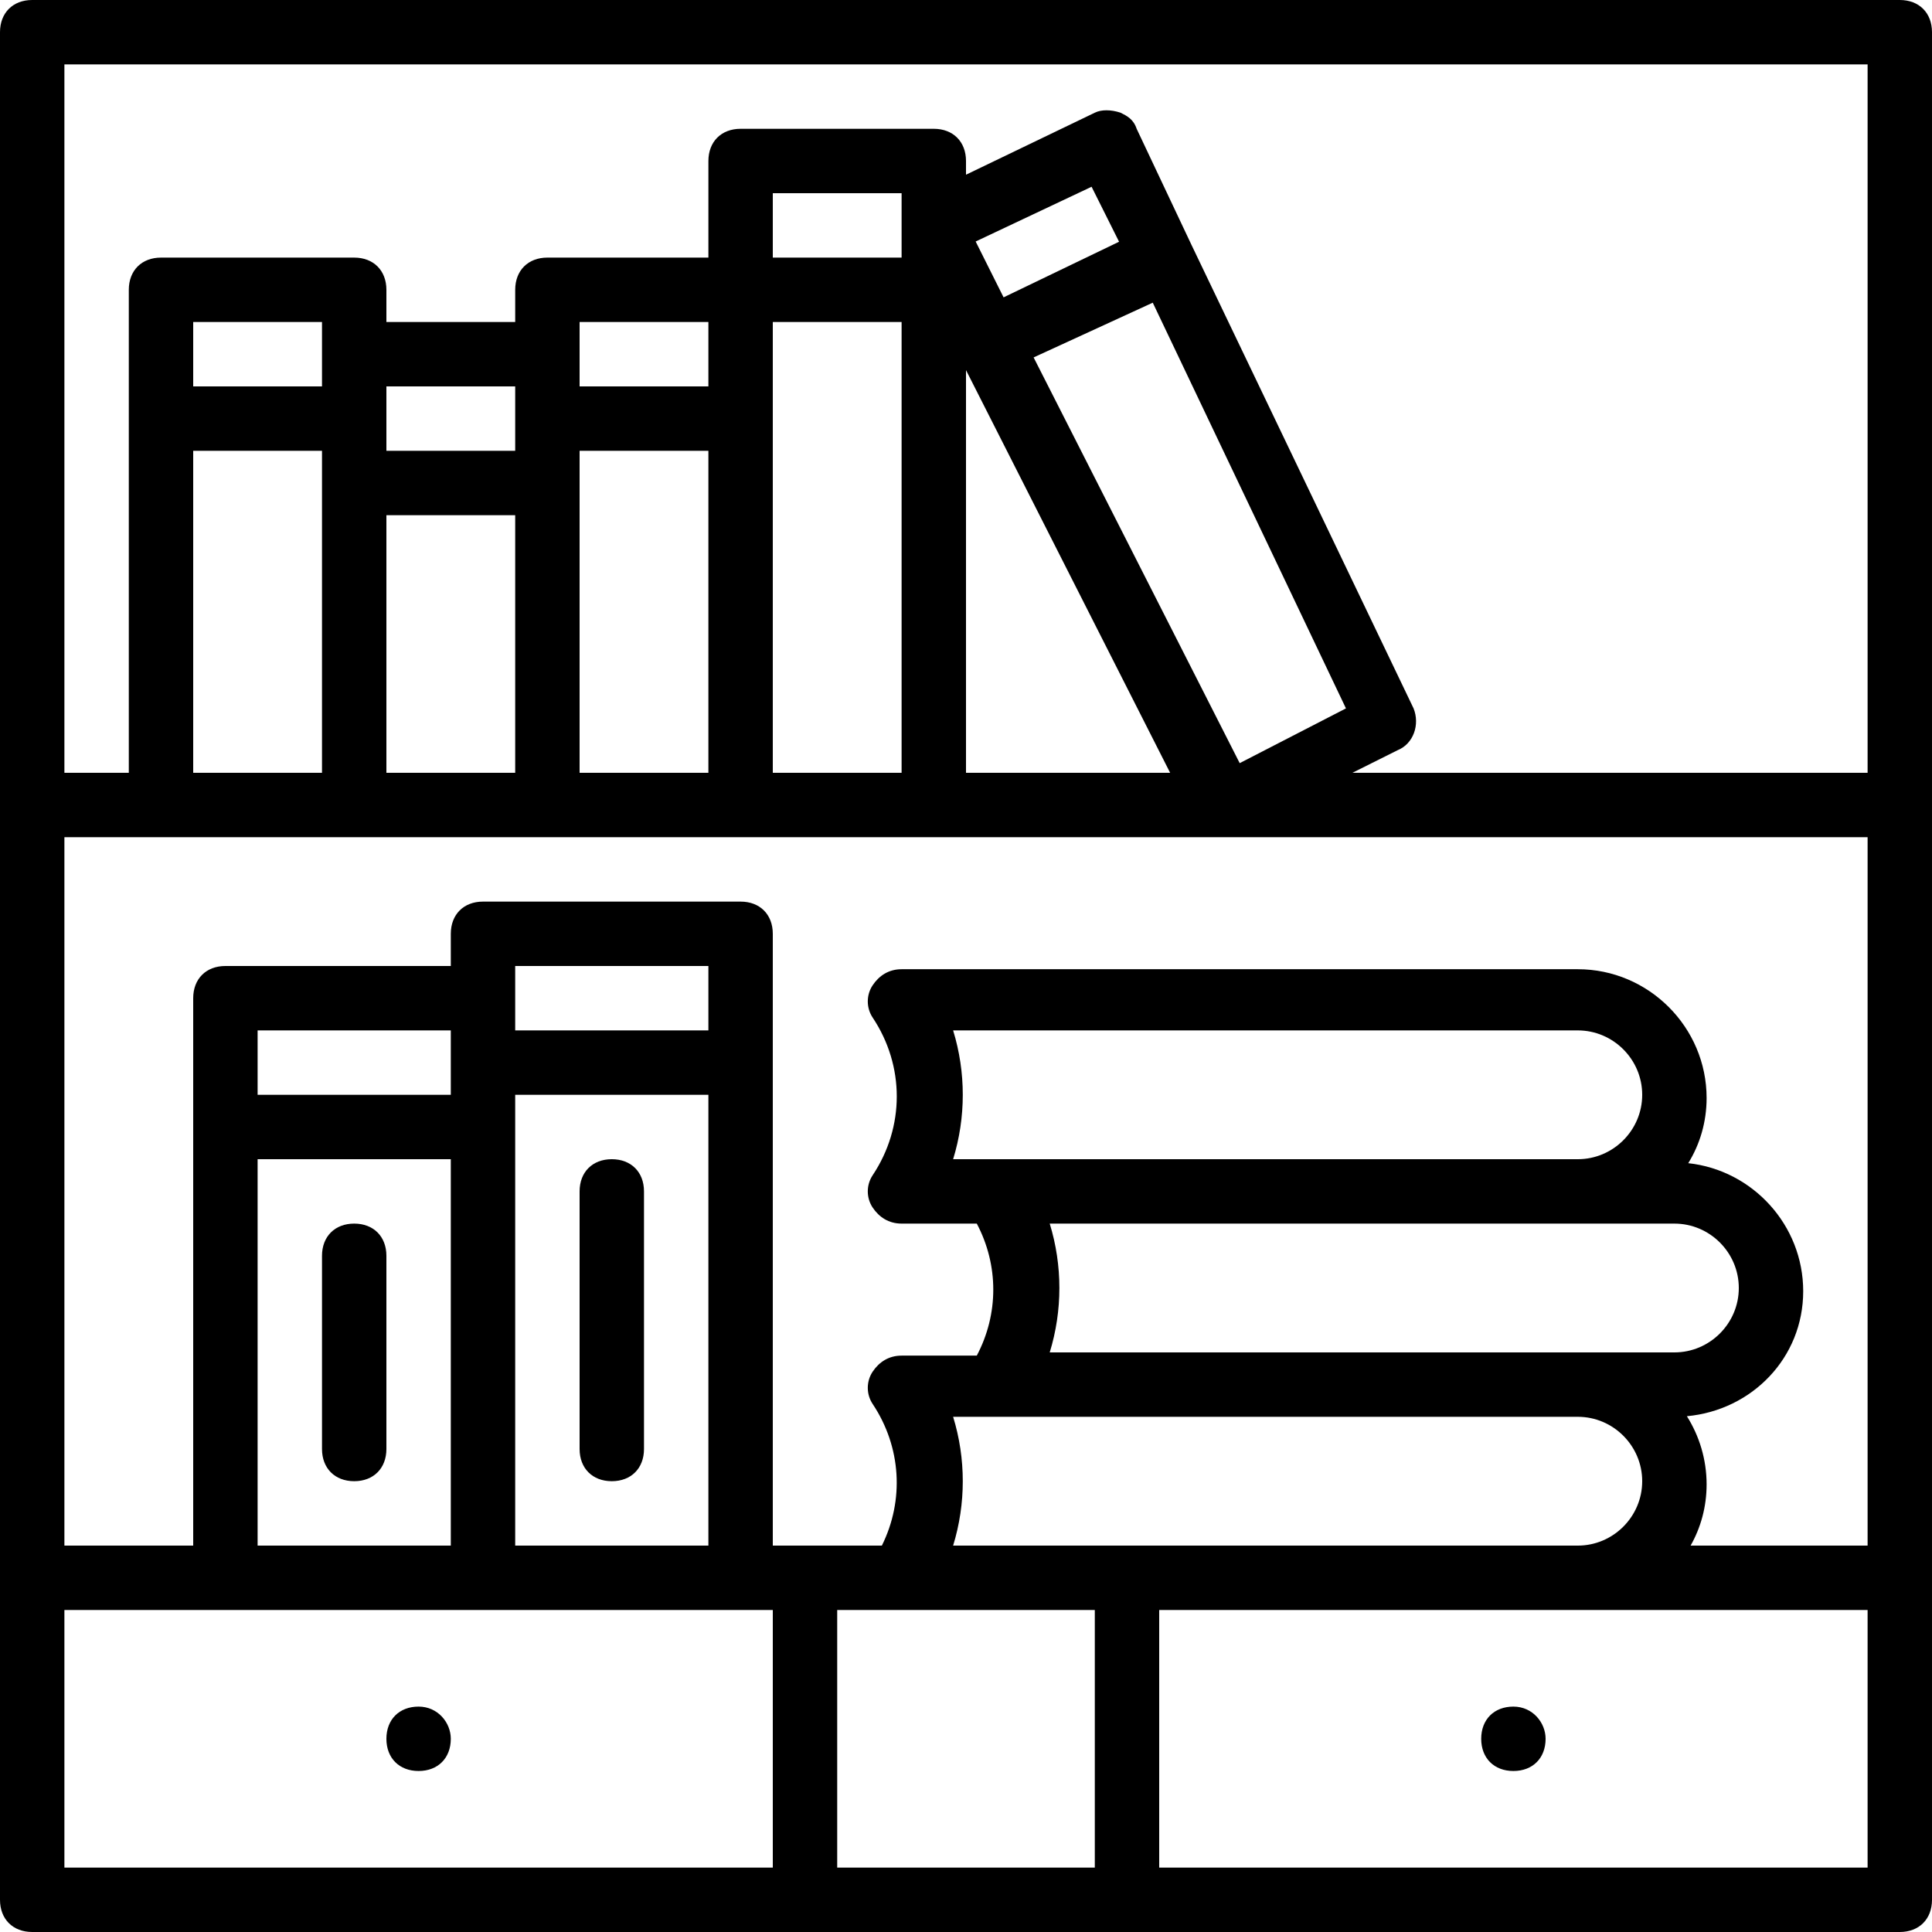
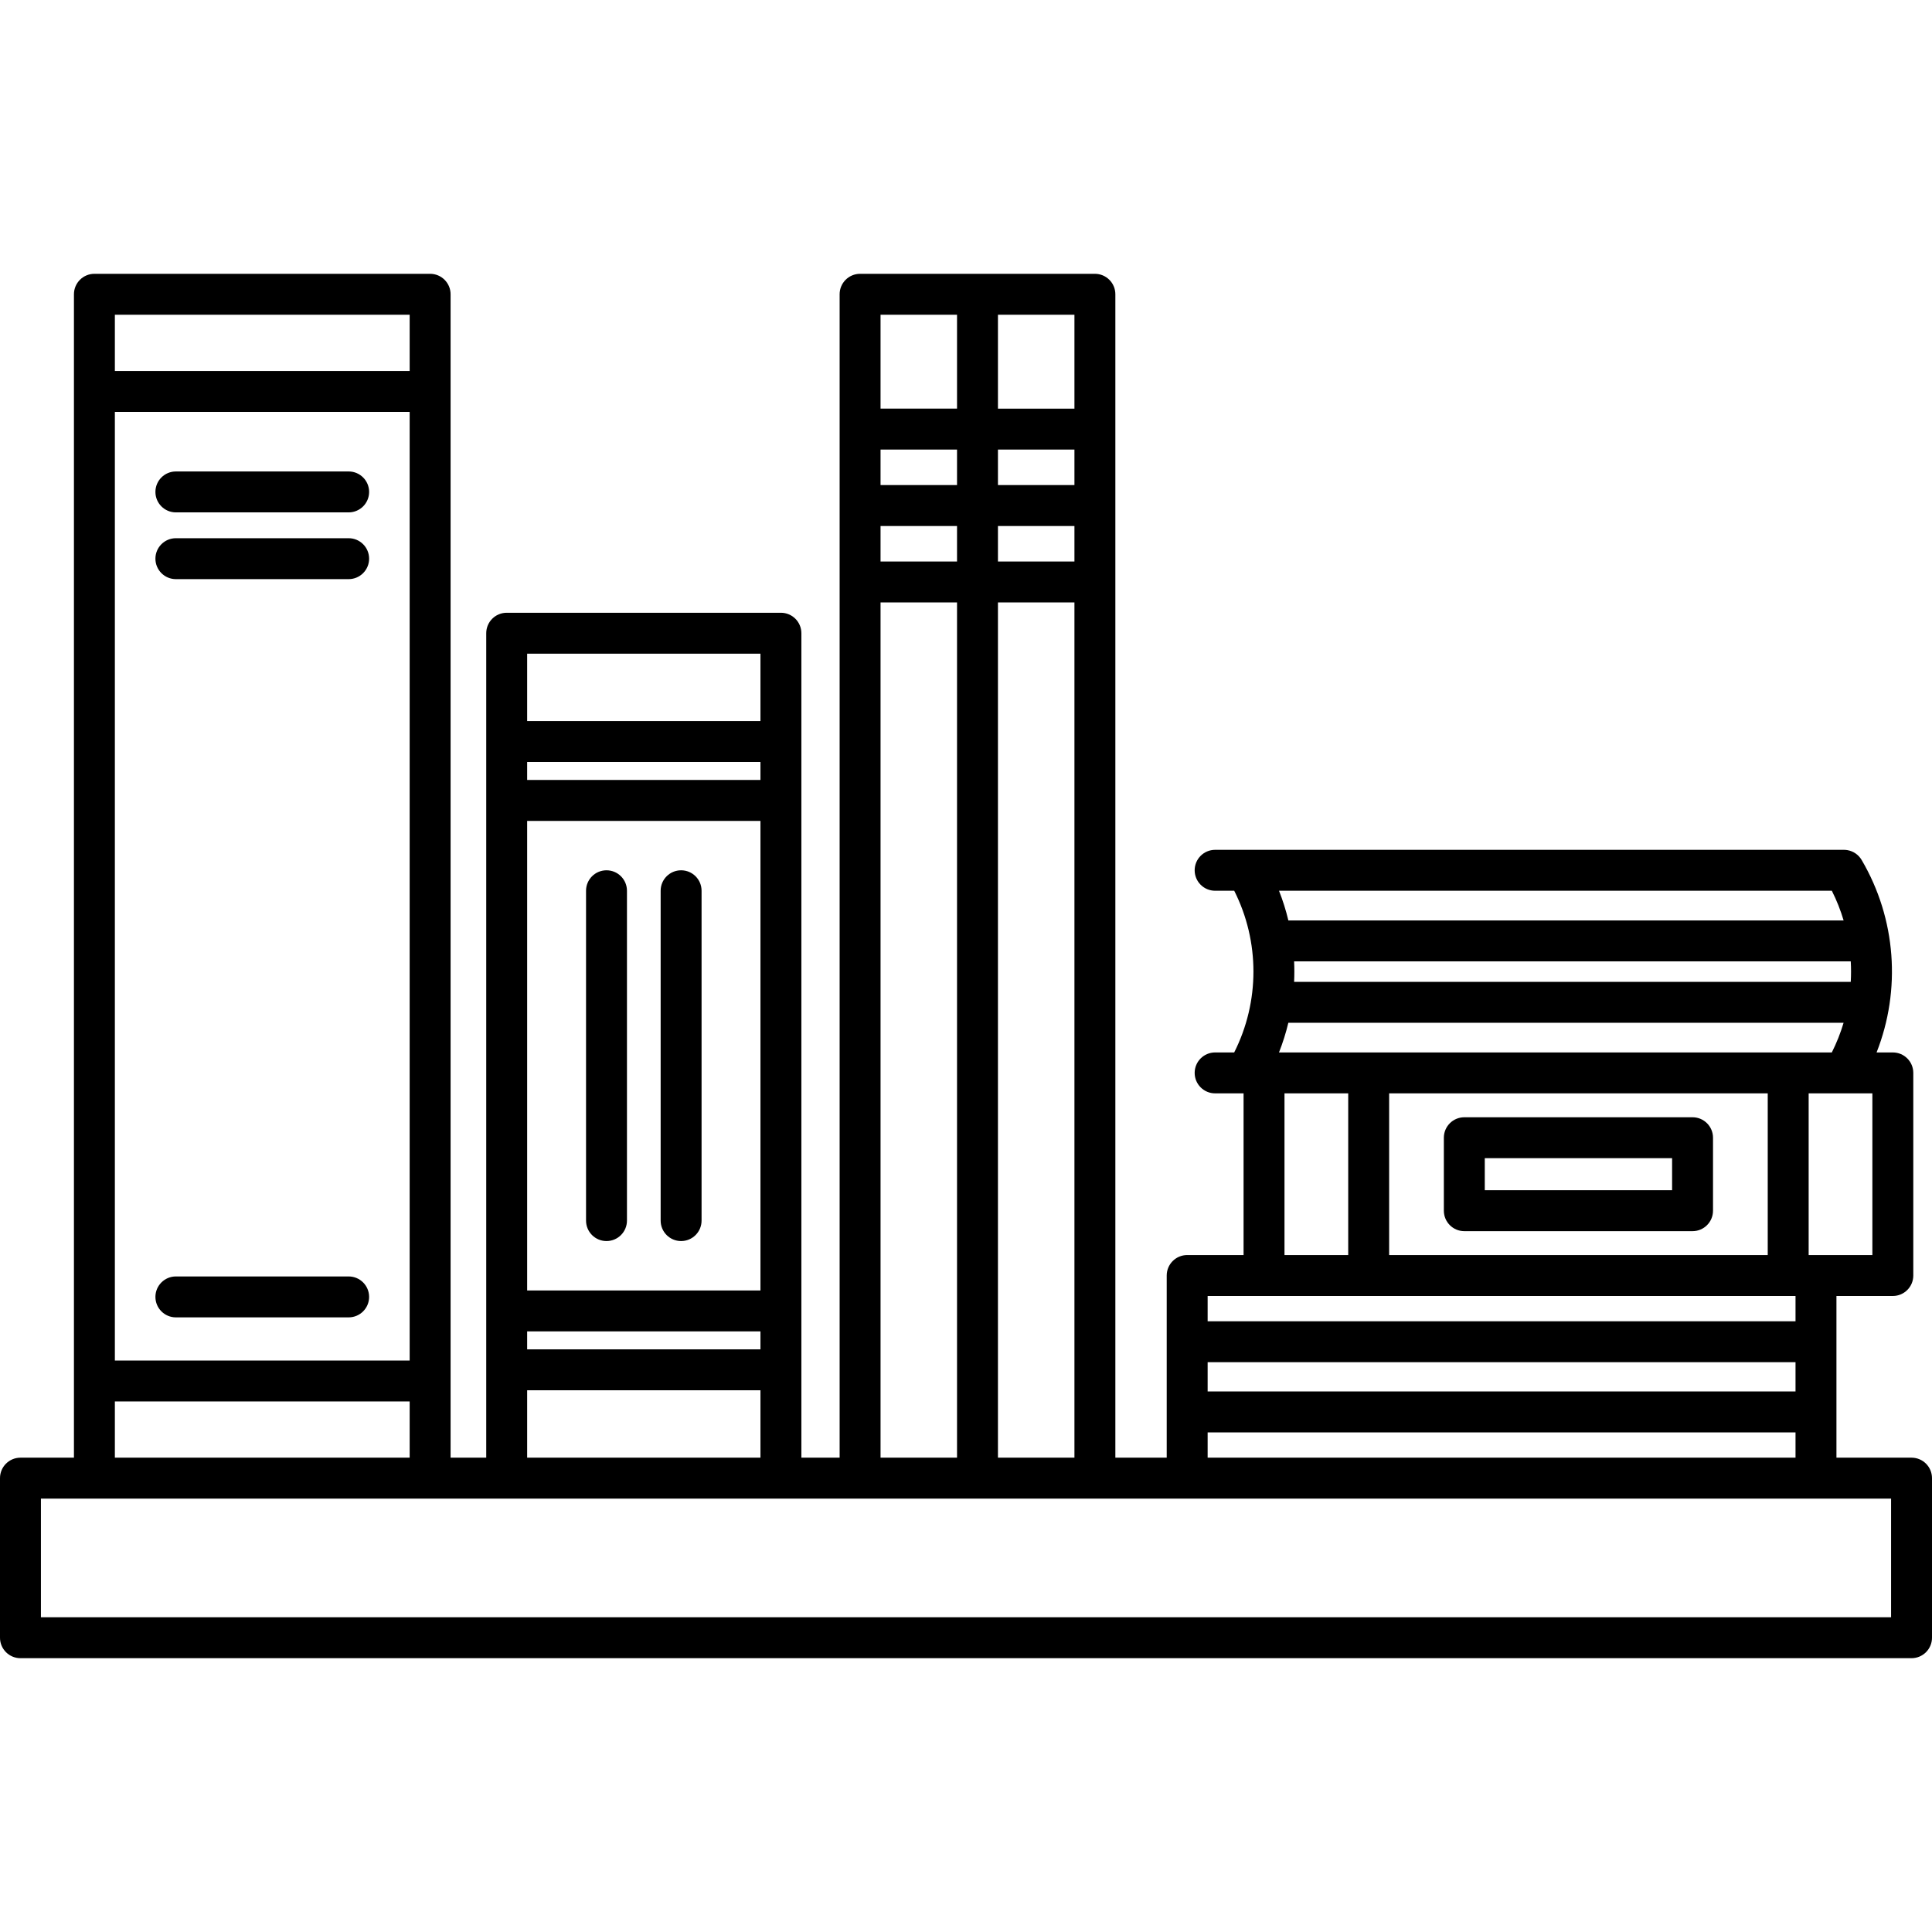
- <svg xmlns="http://www.w3.org/2000/svg" fill="#000000" height="64px" width="64px" version="1.1" id="Layer_1" viewBox="0 0 512 512" xml:space="preserve">
+ <svg xmlns="http://www.w3.org/2000/svg" fill="#000000" height="64px" width="64px" version="1.1" id="Capa_1" viewBox="0 0 472.118 472.118" xml:space="preserve">
  <g id="SVGRepo_bgCarrier" stroke-width="0" />
  <g id="SVGRepo_tracerCarrier" stroke-linecap="round" stroke-linejoin="round" />
  <g id="SVGRepo_iconCarrier">
-     <g transform="translate(1 1)">
-       <g>
-         <g>
-           <path d="M502.467-1H7.533C2.413-1-1,2.413-1,7.533v204.8v204.8v85.333c0,5.12,3.413,8.533,8.533,8.533h204.8h85.333h204.8 c5.12,0,8.533-3.413,8.533-8.533v-85.333v-204.8V7.533C511,2.413,507.587-1,502.467-1z M297.667,408.6h-46.08 c3.413-11.093,3.413-23.04,0-34.133h11.947h153.6c9.387,0,17.067,7.68,17.067,17.067c0,9.387-7.68,17.067-17.067,17.067H297.667z M251.587,272.067h165.547c9.387,0,17.067,7.68,17.067,17.067s-7.68,17.067-17.067,17.067H251.587 C255,295.107,255,283.16,251.587,272.067z M277.187,323.267h139.947h25.6c9.387,0,17.067,7.68,17.067,17.067 s-7.68,17.067-17.067,17.067H277.187C280.6,346.307,280.6,334.36,277.187,323.267z M446.043,374.311 c17.235-1.589,30.824-15.468,30.824-33.125c0-17.534-13.399-32.085-30.463-33.932c3.083-4.995,4.863-10.884,4.863-17.268 c0-18.773-15.36-34.133-34.133-34.133h-179.2c-3.413,0-5.973,1.707-7.68,4.267s-1.707,5.973,0,8.533 c8.533,12.8,8.533,29.013,0,41.813c-1.707,2.56-1.707,5.973,0,8.533s4.267,4.267,7.68,4.267h19.925 c5.828,11.025,5.828,23.961,0,34.987h-19.925c-3.413,0-5.973,1.707-7.68,4.267s-1.707,5.973,0,8.533 c7.611,11.417,8.414,25.543,2.448,37.547h-20.368H203.8v-128v-34.133c0-5.12-3.413-8.533-8.533-8.533H127 c-5.12,0-8.533,3.413-8.533,8.533V255H58.733c-5.12,0-8.533,3.413-8.533,8.533v34.133V408.6H16.067V220.867h25.6h51.2h51.2h51.2 h51.2h247.467V408.6h-46.906c2.698-4.762,4.239-10.273,4.239-16.213C451.267,385.759,449.346,379.562,446.043,374.311z M67.267,408.6V306.2h51.2v102.4H67.267z M186.733,272.067h-51.2v-8.533V255h51.2V272.067z M118.467,280.6v8.533h-51.2v-17.067 h51.2V280.6z M135.533,297.667v-8.533h51.2V408.6h-51.2V297.667z M50.2,118.467h34.133V127v76.8H50.2V118.467z M257.56,63 l30.72-14.507l7.285,14.57L264.96,77.8L257.56,63z M255,97.087L309.098,203.8H255V97.087z M327.533,201.24L272.92,93.72 l31.573-14.507l51.2,107.52L327.533,201.24z M237.933,203.8H203.8v-93.867v-25.6h34.133V203.8z M152.6,203.8V127v-8.533h34.133 V203.8H152.6z M101.4,203.8v-68.267h34.133V203.8H101.4z M237.933,67.267H203.8V50.2h34.133V67.267z M186.733,101.4H152.6v-8.533 v-8.533h34.133V101.4z M135.533,109.933v8.533H101.4v-8.533V101.4h34.133V109.933z M84.333,92.867v8.533H50.2V84.333h34.133 V92.867z M16.067,16.067h477.867V203.8H357.4l11.947-5.973c4.267-1.707,5.973-6.827,4.267-11.093l-58.88-122.88l-14.507-30.72 c-0.853-2.56-2.56-3.413-4.267-4.267c-2.56-0.853-5.12-0.853-6.827,0L255,45.301v-3.635c0-5.12-3.413-8.533-8.533-8.533h-51.2 c-5.12,0-8.533,3.413-8.533,8.533v25.6h-42.667c-5.12,0-8.533,3.413-8.533,8.533v8.533H101.4V75.8 c0-5.12-3.413-8.533-8.533-8.533h-51.2c-5.12,0-8.533,3.413-8.533,8.533v34.133V203.8H16.067V16.067z M16.067,425.667h42.667H127 h68.267h8.533v68.267H16.067V425.667z M220.867,425.667h17.067h51.2v68.267h-68.267V425.667z M493.933,493.933H306.2v-68.267 h110.933h76.8V493.933z" />
-           <path d="M109.933,451.267c-5.12,0-8.533,3.413-8.533,8.533c0,5.12,3.413,8.533,8.533,8.533s8.533-3.413,8.533-8.533 C118.467,455.533,115.053,451.267,109.933,451.267z" />
-           <path d="M400.067,451.267c-5.12,0-8.533,3.413-8.533,8.533c0,5.12,3.413,8.533,8.533,8.533c5.12,0,8.533-3.413,8.533-8.533 C408.6,455.533,405.187,451.267,400.067,451.267z" />
-           <path d="M92.867,323.267c-5.12,0-8.533,3.413-8.533,8.533V383c0,5.12,3.413,8.533,8.533,8.533c5.12,0,8.533-3.413,8.533-8.533 v-51.2C101.4,326.68,97.987,323.267,92.867,323.267z" />
-           <path d="M161.133,306.2c-5.12,0-8.533,3.413-8.533,8.533V383c0,5.12,3.413,8.533,8.533,8.533s8.533-3.413,8.533-8.533v-68.267 C169.667,309.613,166.253,306.2,161.133,306.2z" />
-         </g>
-       </g>
+     <g>
+       <path d="M467.118,356.208h-18.351v-39.512h13.78c2.761,0,5-2.239,5-5v-49.513c0-2.761-2.239-5-5-5h-3.972 c6.02-15.263,4.806-32.645-3.657-47.044c-0.744-1.266-2.019-2.143-3.465-2.395c-0.283-0.049-0.57-0.074-0.857-0.074H296.937 c-2.761,0-5,2.239-5,5s2.239,5,5,5h4.667c6.264,12.412,6.262,27.099-0.007,39.512h-4.66c-2.761,0-5,2.239-5,5s2.239,5,5,5h6.951 v39.513h-13.78c-2.761,0-5,2.239-5,5v44.512h-12.551V71.911c0-2.761-2.239-5-5-5h-28.69h-28.69c-2.761,0-5,2.239-5,5v284.297 h-9.346v-201.47c0-2.761-2.239-5-5-5H123.82c-2.761,0-5,2.239-5,5v201.47h-8.711V71.911c0-2.761-2.239-5-5-5h-82.04 c-2.761,0-5,2.239-5,5v284.297H5c-2.761,0-5,2.239-5,5v38.998c0,2.761,2.239,5,5,5h462.118c2.761,0,5-2.239,5-5v-38.998 C472.118,358.447,469.879,356.208,467.118,356.208z M438.767,340.029H295.108v-7.154h143.659V340.029z M431.976,267.183v39.513 H339.46v-39.513H431.976z M457.547,306.696h-15.571v-39.513h15.571V306.696z M312.543,257.183c0.936-2.373,1.701-4.796,2.287-7.252 h135.685c-0.737,2.478-1.696,4.906-2.881,7.252H312.543z M316.239,234.927h136.026c0.095,1.667,0.094,3.337-0.001,5.004H316.238 C316.316,238.264,316.316,236.595,316.239,234.927z M447.641,217.671c1.185,2.347,2.143,4.777,2.879,7.256H314.835 c-0.585-2.458-1.35-4.882-2.286-7.256H447.641z M313.888,267.183h15.572v39.513h-15.572V267.183z M438.767,316.696v6.179H295.108 v-6.179H438.767z M295.108,350.029h143.659v6.179H295.108V350.029z M243.867,147.219h18.69v208.989h-18.69V147.219z M262.557,118.538h-18.69v-8.681h18.69V118.538z M233.867,118.538h-18.69v-8.681h18.69V118.538z M233.867,128.538v8.681h-18.69 v-8.681H233.867z M243.867,128.538h18.69v8.681h-18.69V128.538z M262.557,99.857h-18.69V76.911h18.69V99.857z M233.867,76.911 v22.945h-18.69V76.911H233.867z M215.177,147.219h18.69v208.989h-18.69V147.219z M185.831,190.601H128.82v-4.394h57.011V190.601z M185.831,200.601v114.745H128.82V200.601H185.831z M185.831,325.345v4.394H128.82v-4.394H185.831z M185.831,159.738v16.469H128.82 v-16.469H185.831z M128.82,339.739h57.011v16.469H128.82V339.739z M100.109,332.466h-72.04V100.654h72.04V332.466z M100.109,76.911 v13.742h-72.04V76.911H100.109z M28.069,342.466h72.04v13.742h-72.04V342.466z M462.118,395.206H10v-28.998h452.118V395.206z" />
+       <path d="M42.979,125.21H85.2c2.761,0,5-2.239,5-5s-2.239-5-5-5H42.979c-2.761,0-5,2.239-5,5S40.217,125.21,42.979,125.21z" />
+       <path d="M42.979,141.522H85.2c2.761,0,5-2.239,5-5s-2.239-5-5-5H42.979c-2.761,0-5,2.239-5,5S40.217,141.522,42.979,141.522z" />
+       <path d="M85.2,311.922H42.979c-2.761,0-5,2.239-5,5s2.239,5,5,5H85.2c2.761,0,5-2.239,5-5S87.961,311.922,85.2,311.922z" />
+       <path d="M148.209,303.275c2.761,0,5-2.239,5-5v-80.604c0-2.761-2.239-5-5-5s-5,2.239-5,5v80.604 C143.209,301.036,145.448,303.275,148.209,303.275z" />
+       <path d="M166.441,303.275c2.761,0,5-2.239,5-5v-80.604c0-2.761-2.239-5-5-5s-5,2.239-5,5v80.604 C161.441,301.036,163.68,303.275,166.441,303.275z" />
+       <path d="M357.83,300.856h55.775c2.761,0,5-2.239,5-5v-17.833c0-2.761-2.239-5-5-5H357.83c-2.761,0-5,2.239-5,5v17.833 C352.83,298.617,355.069,300.856,357.83,300.856z M362.83,283.023h45.775v7.833H362.83V283.023z" />
    </g>
  </g>
</svg>
